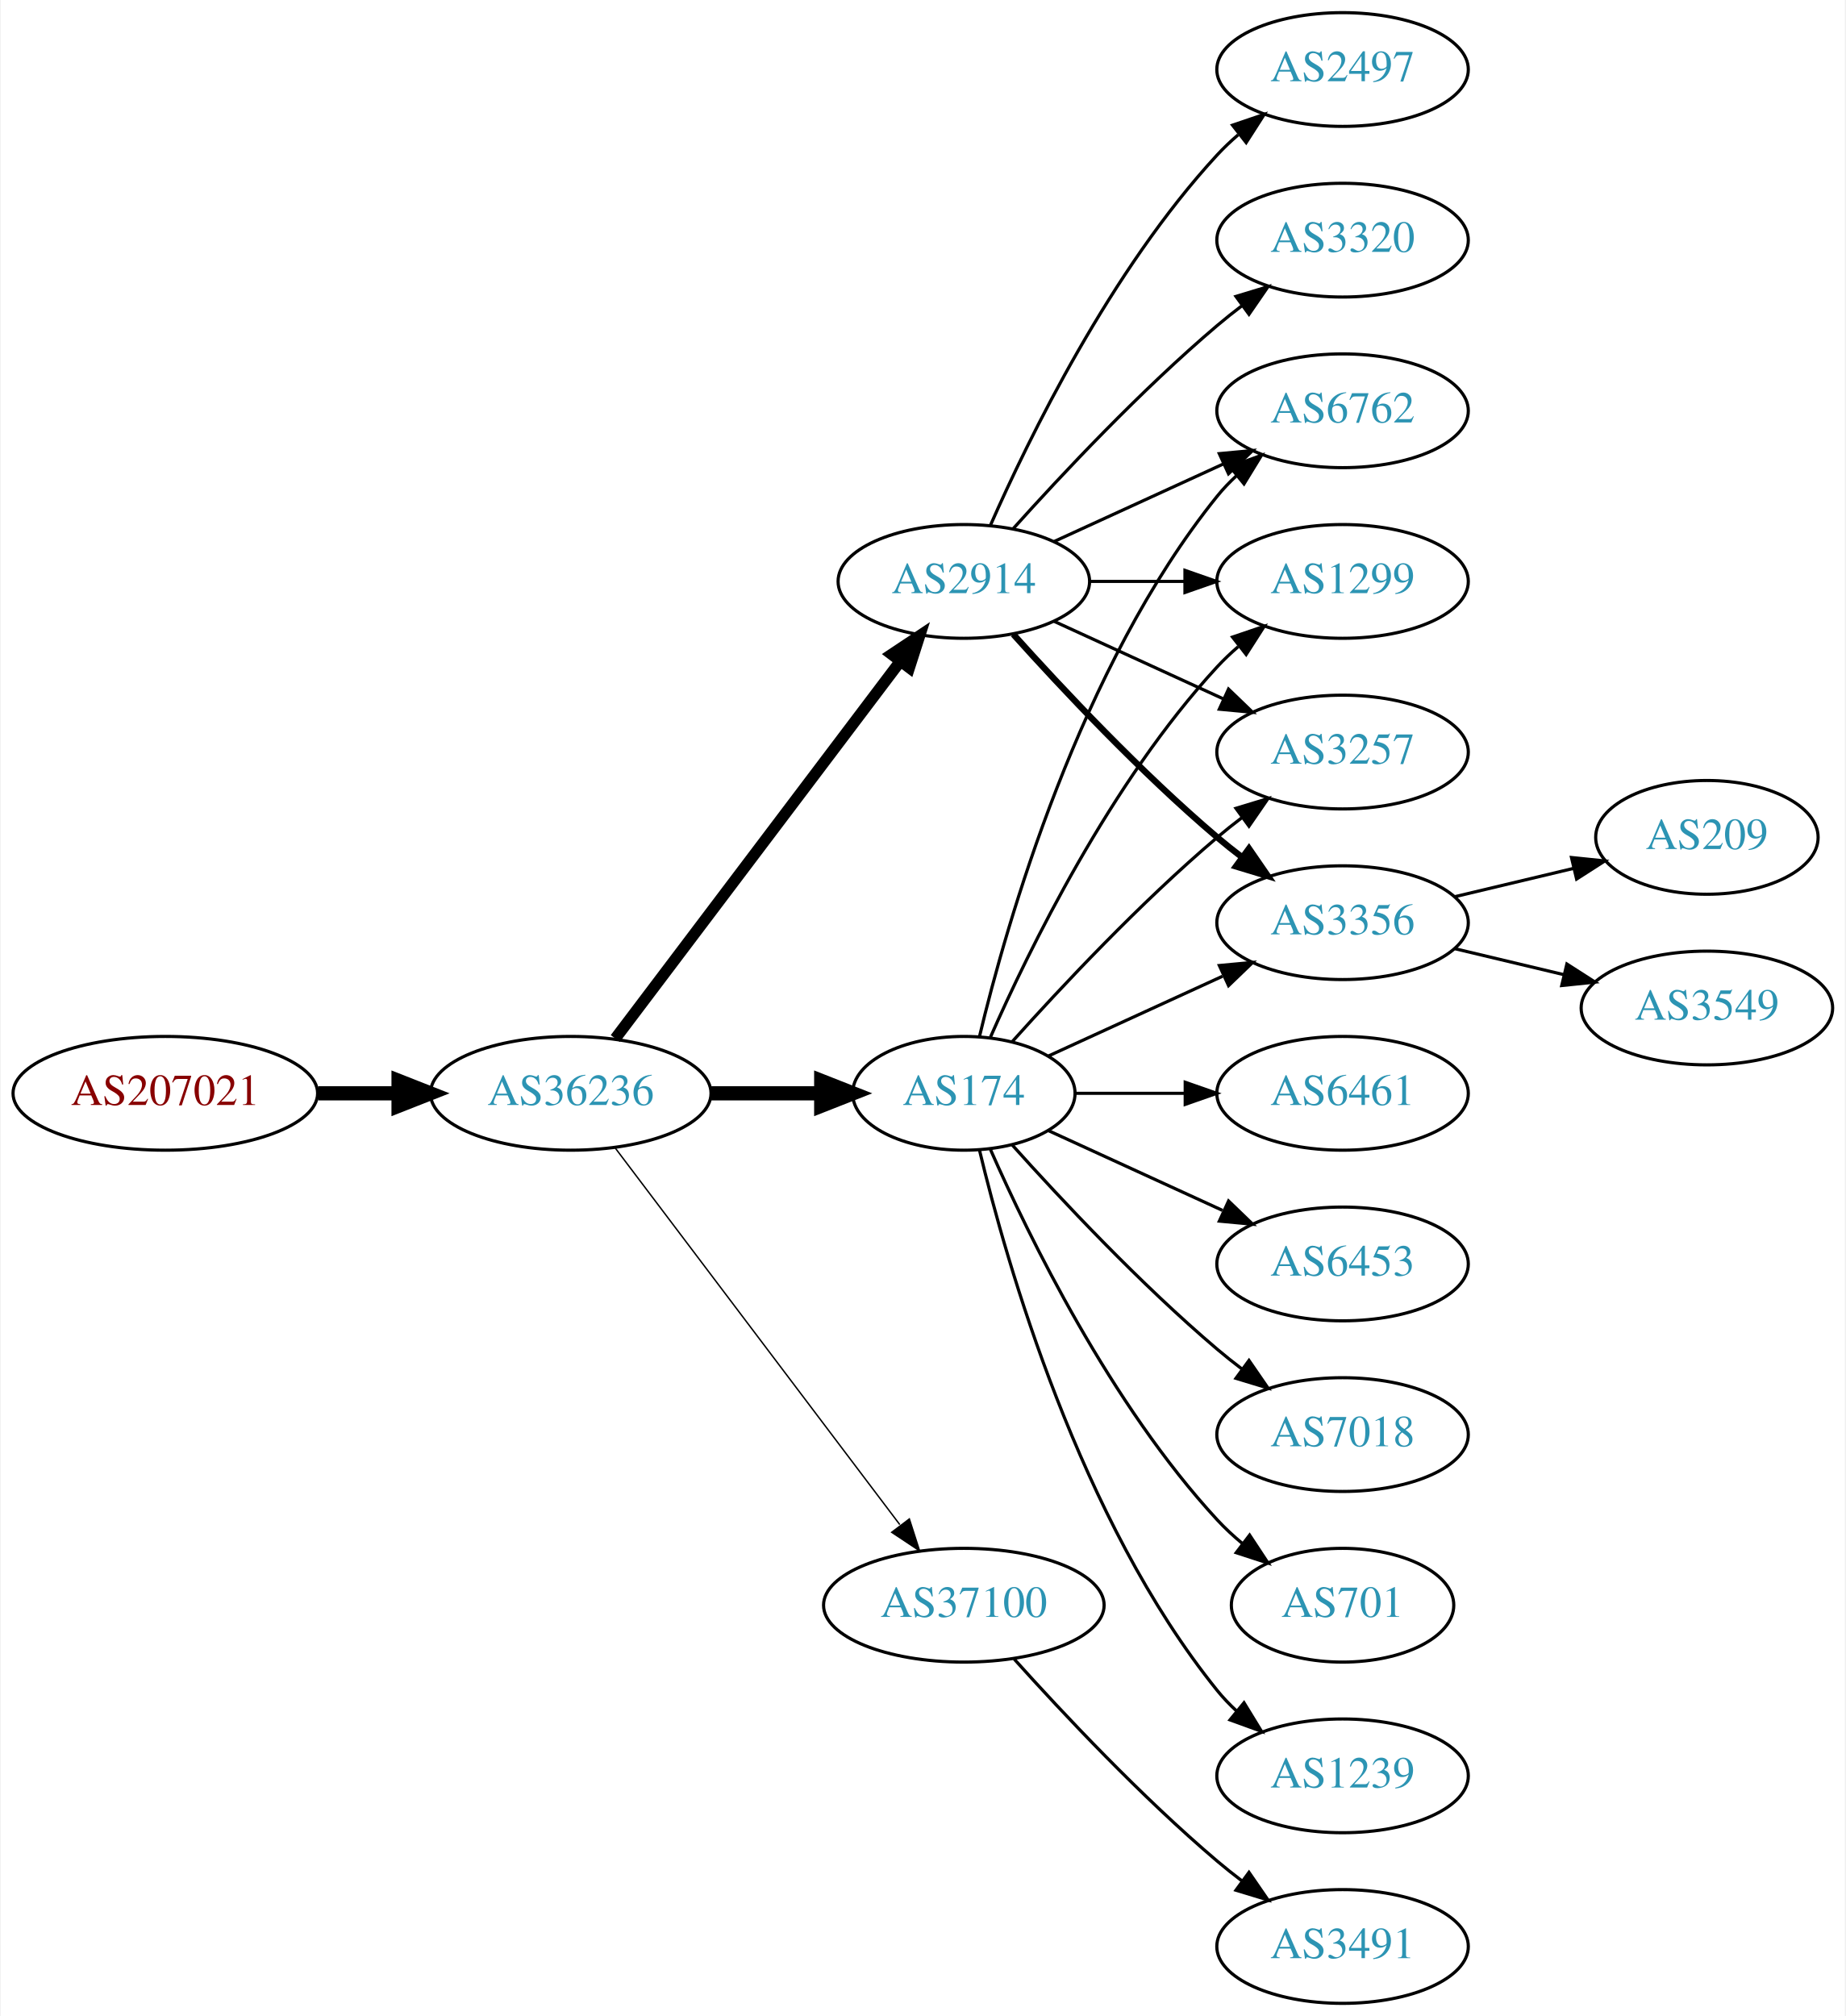
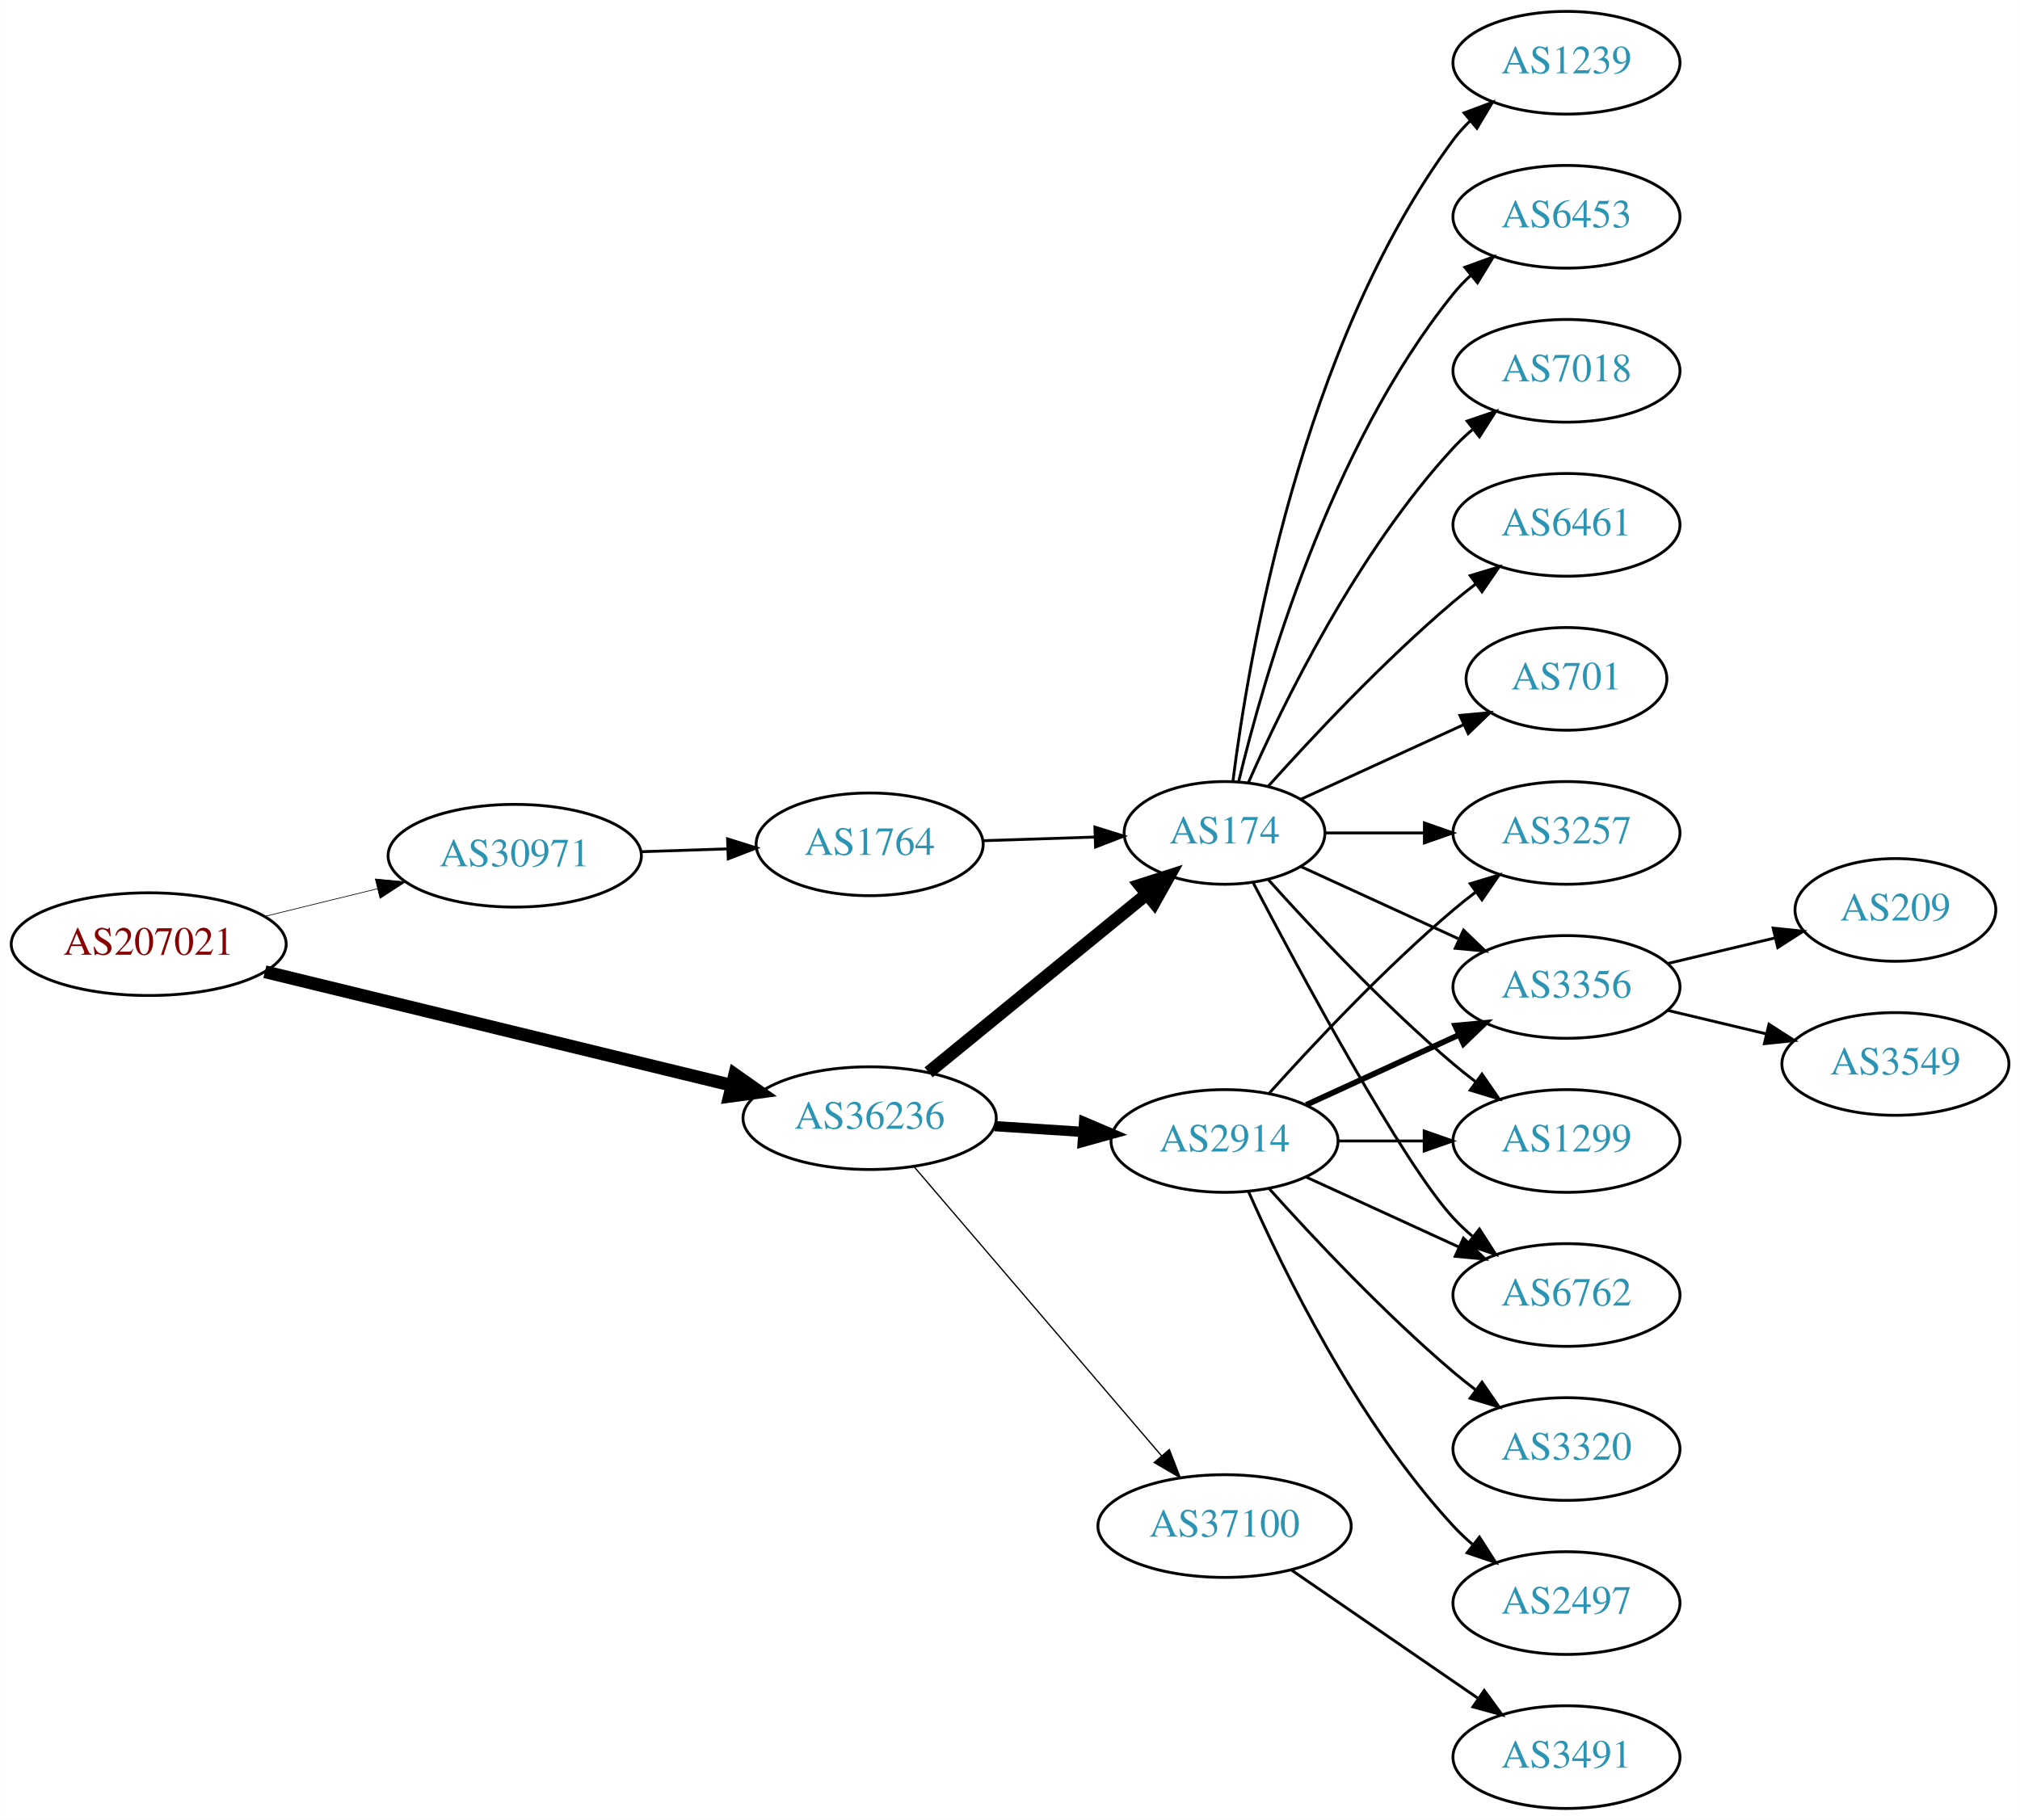
- <svg xmlns="http://www.w3.org/2000/svg" xmlns:xlink="http://www.w3.org/1999/xlink" width="584pt" height="638pt" viewBox="0.00 0.00 583.56 638.00">
+ <svg xmlns="http://www.w3.org/2000/svg" xmlns:xlink="http://www.w3.org/1999/xlink" width="708pt" height="638pt" viewBox="0.00 0.00 707.95 638.00">
  <g id="graph0" class="graph" transform="scale(1 1) rotate(0) translate(4 634)">
-     <polygon fill="white" stroke="none" points="-4,4 -4,-634 579.562,-634 579.562,4 -4,4" />
+     <polygon fill="white" stroke="none" points="-4,4 -4,-634 703.954,-634 703.954,4 -4,4" />
    <g id="node1" class="node">
      <g id="a_node1">
        <a xlink:href="/asn/207021" xlink:title="AS207021 ~ ipcom GmbH [AT]">
-           <ellipse fill="#ffffff" stroke="black" cx="48.096" cy="-288" rx="48.192" ry="18" />
-           <text text-anchor="middle" x="48.096" y="-284.3" font-family="Times,serif" font-size="14.00" fill="#880000">AS207021</text>
+           <ellipse fill="#ffffff" stroke="black" cx="48.096" cy="-303" rx="48.192" ry="18" />
+           <text text-anchor="middle" x="48.096" y="-299.3" font-family="Times,serif" font-size="14.00" fill="#880000">AS207021</text>
        </a>
      </g>
    </g>
    <g id="node2" class="node">
      <g id="a_node2">
-         <a xlink:href="/asn/36236" xlink:title="AS36236 ~ NetActuate, Inc [US]">
-           <ellipse fill="#ffffff" stroke="black" cx="176.388" cy="-288" rx="44.393" ry="18" />
-           <text text-anchor="middle" x="176.388" y="-284.3" font-family="Times,serif" font-size="14.00" fill="#2c94b3">AS36236</text>
+         <a xlink:href="/asn/30971" xlink:title="AS30971 ~ Jakob-Haringer-Strasse 8 [AT]">
+           <ellipse fill="#ffffff" stroke="black" cx="176.388" cy="-334" rx="44.393" ry="18" />
+           <text text-anchor="middle" x="176.388" y="-330.3" font-family="Times,serif" font-size="14.00" fill="#2c94b3">AS30971</text>
        </a>
      </g>
    </g>
    <g id="edge1" class="edge">
-       <path fill="none" stroke="black" stroke-width="4.5" d="M96.481,-288C104.742,-288 113.386,-288 121.799,-288" />
-       <polygon fill="black" stroke="black" stroke-width="4.5" points="121.904,-291.938 131.904,-288 121.904,-284.063 121.904,-291.938" />
+       <path fill="none" stroke="black" stroke-width="0.237" d="M88.709,-312.724C101.275,-315.808 115.293,-319.249 128.33,-322.449" />
+       <polygon fill="black" stroke="black" stroke-width="0.237" points="127.522,-325.855 138.068,-324.84 129.191,-319.056 127.522,-325.855" />
    </g>
    <g id="node3" class="node">
      <g id="a_node3">
-         <a xlink:href="/asn/2914" xlink:title="AS2914 ~ NTT America, Inc. [US]">
-           <ellipse fill="#ffffff" stroke="black" cx="300.78" cy="-450" rx="39.794" ry="18" />
-           <text text-anchor="middle" x="300.78" y="-446.3" font-family="Times,serif" font-size="14.00" fill="#2c94b3">AS2914</text>
+         <a xlink:href="/asn/36236" xlink:title="AS36236 ~ NetActuate, Inc [US]">
+           <ellipse fill="#ffffff" stroke="black" cx="300.78" cy="-242" rx="44.393" ry="18" />
+           <text text-anchor="middle" x="300.78" y="-238.3" font-family="Times,serif" font-size="14.00" fill="#2c94b3">AS36236</text>
        </a>
      </g>
    </g>
    <g id="edge2" class="edge">
-       <path fill="none" stroke="black" stroke-width="3.6" d="M190.486,-305.337C212.11,-333.96 255.381,-391.233 280.504,-424.486" />
-       <polygon fill="black" stroke="black" stroke-width="3.6" points="277.955,-426.919 286.776,-432.788 283.54,-422.699 277.955,-426.919" />
+       <path fill="none" stroke="black" stroke-width="4.5" d="M88.817,-293.334C133.192,-282.537 204.991,-265.065 252.294,-253.555" />
+       <polygon fill="black" stroke="black" stroke-width="4.5" points="253.506,-257.313 262.291,-251.122 251.644,-249.661 253.506,-257.313" />
    </g>
    <g id="node4" class="node">
      <g id="a_node4">
-         <a xlink:href="/asn/174" xlink:title="AS174 ~ Cogent Communications [US]">
-           <ellipse fill="#ffffff" stroke="black" cx="300.78" cy="-288" rx="35.194" ry="18" />
-           <text text-anchor="middle" x="300.78" y="-284.3" font-family="Times,serif" font-size="14.00" fill="#2c94b3">AS174</text>
+         <a xlink:href="/asn/1764" xlink:title="AS1764 ~ NEXTLAYER-AS [AT]">
+           <ellipse fill="#ffffff" stroke="black" cx="300.78" cy="-338" rx="39.794" ry="18" />
+           <text text-anchor="middle" x="300.78" y="-334.3" font-family="Times,serif" font-size="14.00" fill="#2c94b3">AS1764</text>
        </a>
      </g>
    </g>
    <g id="edge3" class="edge">
-       <path fill="none" stroke="black" stroke-width="4.5" d="M220.883,-288C232.141,-288 244.273,-288 255.566,-288" />
-       <polygon fill="black" stroke="black" stroke-width="4.5" points="255.654,-291.938 265.654,-288 255.654,-284.063 255.654,-291.938" />
+       <path fill="none" stroke="black" d="M220.538,-335.41C230.346,-335.731 240.832,-336.073 250.86,-336.401" />
+       <polygon fill="black" stroke="black" points="250.987,-339.907 261.096,-336.736 251.216,-332.911 250.987,-339.907" />
    </g>
    <g id="node5" class="node">
      <g id="a_node5">
-         <a xlink:href="/asn/37100" xlink:title="AS37100 ~ SEACOM Limited [MU]">
-           <ellipse fill="#ffffff" stroke="black" cx="300.78" cy="-126" rx="44.393" ry="18" />
-           <text text-anchor="middle" x="300.78" y="-122.3" font-family="Times,serif" font-size="14.00" fill="#2c94b3">AS37100</text>
-         </a>
-       </g>
-     </g>
-     <g id="edge4" class="edge">
-       <path fill="none" stroke="black" stroke-width="0.45" d="M190.486,-270.663C212.11,-242.04 255.381,-184.767 280.504,-151.514" />
-       <polygon fill="black" stroke="black" stroke-width="0.45" points="283.54,-153.301 286.776,-143.212 277.955,-149.081 283.54,-153.301" />
+         <a xlink:href="/asn/174" xlink:title="AS174 ~ Cogent Communications [US]">
+           <ellipse fill="#ffffff" stroke="black" cx="425.172" cy="-342" rx="35.194" ry="18" />
+           <text text-anchor="middle" x="425.172" y="-338.3" font-family="Times,serif" font-size="14.00" fill="#2c94b3">AS174</text>
+         </a>
+       </g>
+     </g>
+     <g id="edge5" class="edge">
+       <path fill="none" stroke="black" stroke-width="4.5" d="M321.444,-258.067C342.147,-274.982 374.857,-301.707 397.791,-320.445" />
+       <polygon fill="black" stroke="black" stroke-width="4.5" points="395.522,-323.677 405.757,-326.955 400.505,-317.578 395.522,-323.677" />
    </g>
    <g id="node6" class="node">
      <g id="a_node6">
-         <a xlink:href="/asn/2497" xlink:title="AS2497 ~ Internet Initiative Japan Inc. [JP]">
-           <ellipse fill="#ffffff" stroke="black" cx="420.622" cy="-612" rx="39.794" ry="18" />
-           <text text-anchor="middle" x="420.622" y="-608.3" font-family="Times,serif" font-size="14.00" fill="#2c94b3">AS2497</text>
-         </a>
-       </g>
-     </g>
-     <g id="edge5" class="edge">
-       <path fill="none" stroke="black" d="M309.196,-467.761C321.264,-495.183 347.235,-548.473 380.976,-585 383.006,-587.198 385.245,-589.319 387.591,-591.34" />
-       <polygon fill="black" stroke="black" points="385.804,-594.386 395.835,-597.794 390.118,-588.874 385.804,-594.386" />
+         <a xlink:href="/asn/2914" xlink:title="AS2914 ~ NTT America, Inc. [US]">
+           <ellipse fill="#ffffff" stroke="black" cx="425.172" cy="-234" rx="39.794" ry="18" />
+           <text text-anchor="middle" x="425.172" y="-230.3" font-family="Times,serif" font-size="14.00" fill="#2c94b3">AS2914</text>
+         </a>
+       </g>
+     </g>
+     <g id="edge6" class="edge">
+       <path fill="none" stroke="black" stroke-width="3.6" d="M344.587,-239.202C354.616,-238.546 365.373,-237.843 375.633,-237.173" />
+       <polygon fill="black" stroke="black" stroke-width="3.6" points="375.932,-240.661 385.682,-236.516 375.475,-233.676 375.932,-240.661" />
    </g>
    <g id="node7" class="node">
      <g id="a_node7">
-         <a xlink:href="/asn/3257" xlink:title="AS3257 ~ GTT [DE]">
-           <ellipse fill="#ffffff" stroke="black" cx="420.622" cy="-396" rx="39.794" ry="18" />
-           <text text-anchor="middle" x="420.622" y="-392.3" font-family="Times,serif" font-size="14.00" fill="#2c94b3">AS3257</text>
-         </a>
-       </g>
-     </g>
-     <g id="edge6" class="edge">
-       <path fill="none" stroke="black" d="M329.409,-437.339C345.366,-430.027 365.636,-420.739 382.919,-412.819" />
-       <polygon fill="black" stroke="black" points="384.534,-415.929 392.167,-408.581 381.617,-409.565 384.534,-415.929" />
+         <a xlink:href="/asn/37100" xlink:title="AS37100 ~ SEACOM Limited [MU]">
+           <ellipse fill="#ffffff" stroke="black" cx="425.172" cy="-99" rx="44.393" ry="18" />
+           <text text-anchor="middle" x="425.172" y="-95.3" font-family="Times,serif" font-size="14.00" fill="#2c94b3">AS37100</text>
+         </a>
+       </g>
+     </g>
+     <g id="edge7" class="edge">
+       <path fill="none" stroke="black" stroke-width="0.45" d="M316.3,-225.034C337.831,-199.878 378.342,-152.547 403.126,-123.59" />
+       <polygon fill="black" stroke="black" stroke-width="0.45" points="405.827,-125.817 409.67,-115.943 400.509,-121.265 405.827,-125.817" />
+     </g>
+     <g id="edge4" class="edge">
+       <path fill="none" stroke="black" d="M340.505,-339.266C352.994,-339.674 366.933,-340.129 379.797,-340.55" />
+       <polygon fill="black" stroke="black" points="379.726,-344.049 389.835,-340.878 379.954,-337.053 379.726,-344.049" />
    </g>
    <g id="node8" class="node">
      <g id="a_node8">
-         <a xlink:href="/asn/3356" xlink:title="AS3356 ~ Level 3 Parent, LLC [US]">
-           <ellipse fill="#ffffff" stroke="black" cx="420.622" cy="-342" rx="39.794" ry="18" />
-           <text text-anchor="middle" x="420.622" y="-338.3" font-family="Times,serif" font-size="14.00" fill="#2c94b3">AS3356</text>
-         </a>
-       </g>
-     </g>
-     <g id="edge7" class="edge">
-       <path fill="none" stroke="black" stroke-width="2" d="M316.426,-433.275C331.727,-416.235 356.824,-389.477 380.976,-369 383.473,-366.883 386.133,-364.768 388.845,-362.707" />
-       <polygon fill="black" stroke="black" stroke-width="2" points="391.011,-365.459 397.021,-356.734 386.882,-359.806 391.011,-365.459" />
+         <a xlink:href="/asn/1299" xlink:title="AS1299 ~ Telia Carrier [EU]">
+           <ellipse fill="#ffffff" stroke="black" cx="545.014" cy="-234" rx="39.794" ry="18" />
+           <text text-anchor="middle" x="545.014" y="-230.3" font-family="Times,serif" font-size="14.00" fill="#2c94b3">AS1299</text>
+         </a>
+       </g>
+     </g>
+     <g id="edge8" class="edge">
+       <path fill="none" stroke="black" d="M440.534,-325.591C455.807,-308.568 481.066,-281.604 505.368,-261 507.865,-258.883 510.525,-256.768 513.237,-254.707" />
+       <polygon fill="black" stroke="black" points="515.403,-257.459 521.413,-248.734 511.274,-251.806 515.403,-257.459" />
    </g>
    <g id="node9" class="node">
      <g id="a_node9">
-         <a xlink:href="/asn/6762" xlink:title="AS6762 ~ TELECOM ITALIA SPARKLE S.p.A. [IT]">
-           <ellipse fill="#ffffff" stroke="black" cx="420.622" cy="-504" rx="39.794" ry="18" />
-           <text text-anchor="middle" x="420.622" y="-500.3" font-family="Times,serif" font-size="14.00" fill="#2c94b3">AS6762</text>
-         </a>
-       </g>
-     </g>
-     <g id="edge8" class="edge">
-       <path fill="none" stroke="black" d="M329.409,-462.661C345.366,-469.973 365.636,-479.261 382.919,-487.181" />
-       <polygon fill="black" stroke="black" points="381.617,-490.435 392.167,-491.419 384.534,-484.071 381.617,-490.435" />
+         <a xlink:href="/asn/6453" xlink:title="AS6453 ~ TATA COMMUNICATIONS (AMERICA) INC [US]">
+           <ellipse fill="#ffffff" stroke="black" cx="545.014" cy="-558" rx="39.794" ry="18" />
+           <text text-anchor="middle" x="545.014" y="-554.3" font-family="Times,serif" font-size="14.00" fill="#2c94b3">AS6453</text>
+         </a>
+       </g>
+     </g>
+     <g id="edge9" class="edge">
+       <path fill="none" stroke="black" d="M430.099,-359.882C438.657,-395.609 461.805,-477.008 505.368,-531 507.199,-533.269 509.269,-535.43 511.475,-537.468" />
+       <polygon fill="black" stroke="black" points="509.398,-540.291 519.357,-543.906 513.827,-534.869 509.398,-540.291" />
    </g>
    <g id="node10" class="node">
      <g id="a_node10">
-         <a xlink:href="/asn/3320" xlink:title="AS3320 ~ DTAG [DE]">
-           <ellipse fill="#ffffff" stroke="black" cx="420.622" cy="-558" rx="39.794" ry="18" />
-           <text text-anchor="middle" x="420.622" y="-554.3" font-family="Times,serif" font-size="14.00" fill="#2c94b3">AS3320</text>
-         </a>
-       </g>
-     </g>
-     <g id="edge9" class="edge">
-       <path fill="none" stroke="black" d="M316.426,-466.725C331.727,-483.765 356.824,-510.523 380.976,-531 383.473,-533.117 386.133,-535.232 388.845,-537.293" />
-       <polygon fill="black" stroke="black" points="386.882,-540.194 397.021,-543.266 391.011,-534.541 386.882,-540.194" />
+         <a xlink:href="/asn/7018" xlink:title="AS7018 ~ AT&amp;T Services, Inc. [US]">
+           <ellipse fill="#ffffff" stroke="black" cx="545.014" cy="-504" rx="39.794" ry="18" />
+           <text text-anchor="middle" x="545.014" y="-500.3" font-family="Times,serif" font-size="14.00" fill="#2c94b3">AS7018</text>
+         </a>
+       </g>
+     </g>
+     <g id="edge10" class="edge">
+       <path fill="none" stroke="black" d="M433.588,-359.761C445.656,-387.183 471.627,-440.473 505.368,-477 507.398,-479.198 509.637,-481.319 511.984,-483.34" />
+       <polygon fill="black" stroke="black" points="510.196,-486.386 520.228,-489.794 514.511,-480.874 510.196,-486.386" />
    </g>
    <g id="node11" class="node">
      <g id="a_node11">
-         <a xlink:href="/asn/1299" xlink:title="AS1299 ~ Telia Carrier [EU]">
-           <ellipse fill="#ffffff" stroke="black" cx="420.622" cy="-450" rx="39.794" ry="18" />
-           <text text-anchor="middle" x="420.622" y="-446.3" font-family="Times,serif" font-size="14.00" fill="#2c94b3">AS1299</text>
-         </a>
-       </g>
-     </g>
-     <g id="edge10" class="edge">
-       <path fill="none" stroke="black" d="M340.692,-450C350.246,-450 360.595,-450 370.558,-450" />
-       <polygon fill="black" stroke="black" points="370.751,-453.5 380.75,-450 370.75,-446.5 370.751,-453.5" />
-     </g>
-     <g id="edge13" class="edge">
-       <path fill="none" stroke="black" d="M316.142,-304.409C331.415,-321.432 356.674,-348.396 380.976,-369 383.473,-371.117 386.133,-373.232 388.845,-375.293" />
-       <polygon fill="black" stroke="black" points="386.882,-378.194 397.021,-381.266 391.011,-372.541 386.882,-378.194" />
-     </g>
-     <g id="edge16" class="edge">
-       <path fill="none" stroke="black" d="M327.641,-299.851C343.761,-307.238 364.764,-316.862 382.629,-325.048" />
-       <polygon fill="black" stroke="black" points="381.631,-328.441 392.18,-329.425 384.548,-322.077 381.631,-328.441" />
-     </g>
-     <g id="edge19" class="edge">
-       <path fill="none" stroke="black" d="M305.706,-305.882C314.265,-341.609 337.413,-423.008 380.976,-477 382.807,-479.269 384.876,-481.43 387.083,-483.468" />
-       <polygon fill="black" stroke="black" points="385.006,-486.291 394.965,-489.906 389.434,-480.869 385.006,-486.291" />
-     </g>
-     <g id="edge17" class="edge">
-       <path fill="none" stroke="black" d="M309.196,-305.761C321.264,-333.183 347.235,-386.473 380.976,-423 383.006,-425.198 385.245,-427.319 387.591,-429.34" />
-       <polygon fill="black" stroke="black" points="385.804,-432.386 395.835,-435.794 390.118,-426.874 385.804,-432.386" />
+         <a xlink:href="/asn/6461" xlink:title="AS6461 ~ Zayo Bandwidth [US]">
+           <ellipse fill="#ffffff" stroke="black" cx="545.014" cy="-450" rx="39.794" ry="18" />
+           <text text-anchor="middle" x="545.014" y="-446.3" font-family="Times,serif" font-size="14.00" fill="#2c94b3">AS6461</text>
+         </a>
+       </g>
+     </g>
+     <g id="edge11" class="edge">
+       <path fill="none" stroke="black" d="M440.534,-358.409C455.807,-375.432 481.066,-402.396 505.368,-423 507.865,-425.117 510.525,-427.232 513.237,-429.293" />
+       <polygon fill="black" stroke="black" points="511.274,-432.194 521.413,-435.266 515.403,-426.541 511.274,-432.194" />
    </g>
    <g id="node12" class="node">
      <g id="a_node12">
-         <a xlink:href="/asn/6453" xlink:title="AS6453 ~ TATA COMMUNICATIONS (AMERICA) INC [US]">
-           <ellipse fill="#ffffff" stroke="black" cx="420.622" cy="-234" rx="39.794" ry="18" />
-           <text text-anchor="middle" x="420.622" y="-230.3" font-family="Times,serif" font-size="14.00" fill="#2c94b3">AS6453</text>
-         </a>
-       </g>
-     </g>
-     <g id="edge11" class="edge">
-       <path fill="none" stroke="black" d="M327.641,-276.149C343.761,-268.762 364.764,-259.138 382.629,-250.952" />
-       <polygon fill="black" stroke="black" points="384.548,-253.923 392.18,-246.575 381.631,-247.559 384.548,-253.923" />
+         <a xlink:href="/asn/701" xlink:title="AS701 ~ UUNET [US]">
+           <ellipse fill="#ffffff" stroke="black" cx="545.014" cy="-396" rx="35.194" ry="18" />
+           <text text-anchor="middle" x="545.014" y="-392.3" font-family="Times,serif" font-size="14.00" fill="#2c94b3">AS701</text>
+         </a>
+       </g>
+     </g>
+     <g id="edge12" class="edge">
+       <path fill="none" stroke="black" d="M452.033,-353.851C468.764,-361.518 490.755,-371.594 509.038,-379.972" />
+       <polygon fill="black" stroke="black" points="507.665,-383.193 518.214,-384.177 510.581,-376.829 507.665,-383.193" />
    </g>
    <g id="node13" class="node">
      <g id="a_node13">
-         <a xlink:href="/asn/7018" xlink:title="AS7018 ~ AT&amp;T Services, Inc. [US]">
-           <ellipse fill="#ffffff" stroke="black" cx="420.622" cy="-180" rx="39.794" ry="18" />
-           <text text-anchor="middle" x="420.622" y="-176.3" font-family="Times,serif" font-size="14.00" fill="#2c94b3">AS7018</text>
-         </a>
-       </g>
-     </g>
-     <g id="edge12" class="edge">
-       <path fill="none" stroke="black" d="M316.142,-271.591C331.415,-254.568 356.674,-227.604 380.976,-207 383.473,-204.883 386.133,-202.768 388.845,-200.707" />
-       <polygon fill="black" stroke="black" points="391.011,-203.459 397.021,-194.734 386.882,-197.806 391.011,-203.459" />
+         <a xlink:href="/asn/6762" xlink:title="AS6762 ~ TELECOM ITALIA SPARKLE S.p.A. [IT]">
+           <ellipse fill="#ffffff" stroke="black" cx="545.014" cy="-180" rx="39.794" ry="18" />
+           <text text-anchor="middle" x="545.014" y="-176.3" font-family="Times,serif" font-size="14.00" fill="#2c94b3">AS6762</text>
+         </a>
+       </g>
+     </g>
+     <g id="edge13" class="edge">
+       <path fill="none" stroke="black" d="M435.227,-324.499C451.97,-292.518 487.668,-226.162 505.368,-207 507.398,-204.802 509.637,-202.681 511.984,-200.66" />
+       <polygon fill="black" stroke="black" points="514.511,-203.126 520.228,-194.206 510.196,-197.614 514.511,-203.126" />
    </g>
    <g id="node14" class="node">
      <g id="a_node14">
-         <a xlink:href="/asn/701" xlink:title="AS701 ~ UUNET [US]">
-           <ellipse fill="#ffffff" stroke="black" cx="420.622" cy="-126" rx="35.194" ry="18" />
-           <text text-anchor="middle" x="420.622" y="-122.3" font-family="Times,serif" font-size="14.00" fill="#2c94b3">AS701</text>
+         <a xlink:href="/asn/1239" xlink:title="AS1239 ~ Sprint [US]">
+           <ellipse fill="#ffffff" stroke="black" cx="545.014" cy="-612" rx="39.794" ry="18" />
+           <text text-anchor="middle" x="545.014" y="-608.3" font-family="Times,serif" font-size="14.00" fill="#2c94b3">AS1239</text>
        </a>
      </g>
    </g>
    <g id="edge14" class="edge">
-       <path fill="none" stroke="black" d="M309.196,-270.239C321.264,-242.817 347.235,-189.527 380.976,-153 383.381,-150.396 386.079,-147.9 388.901,-145.551" />
-       <polygon fill="black" stroke="black" points="391.211,-148.191 397.045,-139.347 386.969,-142.622 391.211,-148.191" />
+       <path fill="none" stroke="black" d="M428.091,-359.946C433.446,-402.786 451.851,-512.824 505.368,-585 507.105,-587.342 509.106,-589.555 511.266,-591.63" />
+       <polygon fill="black" stroke="black" points="509.139,-594.414 519.059,-598.137 513.626,-589.041 509.139,-594.414" />
    </g>
    <g id="node15" class="node">
      <g id="a_node15">
-         <a xlink:href="/asn/1239" xlink:title="AS1239 ~ Sprint [US]">
-           <ellipse fill="#ffffff" stroke="black" cx="420.622" cy="-72" rx="39.794" ry="18" />
-           <text text-anchor="middle" x="420.622" y="-68.3" font-family="Times,serif" font-size="14.00" fill="#2c94b3">AS1239</text>
+         <a xlink:href="/asn/3257" xlink:title="AS3257 ~ GTT [DE]">
+           <ellipse fill="#ffffff" stroke="black" cx="545.014" cy="-342" rx="39.794" ry="18" />
+           <text text-anchor="middle" x="545.014" y="-338.3" font-family="Times,serif" font-size="14.00" fill="#2c94b3">AS3257</text>
        </a>
      </g>
    </g>
    <g id="edge15" class="edge">
-       <path fill="none" stroke="black" d="M305.706,-270.118C314.265,-234.391 337.413,-152.992 380.976,-99 382.807,-96.731 384.876,-94.57 387.083,-92.532" />
-       <polygon fill="black" stroke="black" points="389.434,-95.131 394.965,-86.094 385.006,-89.709 389.434,-95.131" />
+       <path fill="none" stroke="black" d="M460.574,-342C471.398,-342 483.565,-342 495.192,-342" />
+       <polygon fill="black" stroke="black" points="495.223,-345.5 505.223,-342 495.223,-338.5 495.223,-345.5" />
    </g>
    <g id="node16" class="node">
      <g id="a_node16">
-         <a xlink:href="/asn/6461" xlink:title="AS6461 ~ ZAYO-6461 [US]">
-           <ellipse fill="#ffffff" stroke="black" cx="420.622" cy="-288" rx="39.794" ry="18" />
-           <text text-anchor="middle" x="420.622" y="-284.3" font-family="Times,serif" font-size="14.00" fill="#2c94b3">AS6461</text>
-         </a>
-       </g>
+         <a xlink:href="/asn/3356" xlink:title="AS3356 ~ Level 3 Parent, LLC [US]">
+           <ellipse fill="#ffffff" stroke="black" cx="545.014" cy="-288" rx="39.794" ry="18" />
+           <text text-anchor="middle" x="545.014" y="-284.3" font-family="Times,serif" font-size="14.00" fill="#2c94b3">AS3356</text>
+         </a>
+       </g>
+     </g>
+     <g id="edge16" class="edge">
+       <path fill="none" stroke="black" d="M452.033,-330.149C468.154,-322.762 489.156,-313.138 507.021,-304.952" />
+       <polygon fill="black" stroke="black" points="508.94,-307.923 516.573,-300.575 506.024,-301.559 508.94,-307.923" />
+     </g>
+     <g id="edge22" class="edge">
+       <path fill="none" stroke="black" d="M465.085,-234C474.638,-234 484.987,-234 494.95,-234" />
+       <polygon fill="black" stroke="black" points="495.143,-237.5 505.143,-234 495.143,-230.5 495.143,-237.5" />
+     </g>
+     <g id="edge20" class="edge">
+       <path fill="none" stroke="black" d="M453.801,-221.339C469.758,-214.027 490.028,-204.739 507.311,-196.819" />
+       <polygon fill="black" stroke="black" points="508.926,-199.929 516.559,-192.581 506.01,-193.565 508.926,-199.929" />
+     </g>
+     <g id="edge17" class="edge">
+       <path fill="none" stroke="black" d="M440.818,-250.725C456.119,-267.765 481.216,-294.523 505.368,-315 507.865,-317.117 510.525,-319.232 513.237,-321.293" />
+       <polygon fill="black" stroke="black" points="511.274,-324.194 521.413,-327.266 515.403,-318.541 511.274,-324.194" />
    </g>
    <g id="edge18" class="edge">
-       <path fill="none" stroke="black" d="M336.181,-288C347.005,-288 359.173,-288 370.8,-288" />
-       <polygon fill="black" stroke="black" points="370.831,-291.5 380.831,-288 370.831,-284.5 370.831,-291.5" />
+       <path fill="none" stroke="black" stroke-width="2" d="M453.801,-246.661C469.758,-253.973 490.028,-263.261 507.311,-271.181" />
+       <polygon fill="black" stroke="black" stroke-width="2" points="506.01,-274.435 516.559,-275.419 508.926,-268.071 506.01,-274.435" />
+     </g>
+     <g id="node17" class="node">
+       <g id="a_node17">
+         <a xlink:href="/asn/3320" xlink:title="AS3320 ~ DTAG [DE]">
+           <ellipse fill="#ffffff" stroke="black" cx="545.014" cy="-126" rx="39.794" ry="18" />
+           <text text-anchor="middle" x="545.014" y="-122.3" font-family="Times,serif" font-size="14.00" fill="#2c94b3">AS3320</text>
+         </a>
+       </g>
+     </g>
+     <g id="edge19" class="edge">
+       <path fill="none" stroke="black" d="M440.818,-217.275C456.119,-200.235 481.216,-173.477 505.368,-153 507.865,-150.883 510.525,-148.768 513.237,-146.707" />
+       <polygon fill="black" stroke="black" points="515.403,-149.459 521.413,-140.734 511.274,-143.806 515.403,-149.459" />
+     </g>
+     <g id="node18" class="node">
+       <g id="a_node18">
+         <a xlink:href="/asn/2497" xlink:title="AS2497 ~ Internet Initiative Japan Inc. [JP]">
+           <ellipse fill="#ffffff" stroke="black" cx="545.014" cy="-72" rx="39.794" ry="18" />
+           <text text-anchor="middle" x="545.014" y="-68.3" font-family="Times,serif" font-size="14.00" fill="#2c94b3">AS2497</text>
+         </a>
+       </g>
+     </g>
+     <g id="edge21" class="edge">
+       <path fill="none" stroke="black" d="M433.588,-216.239C445.656,-188.817 471.627,-135.527 505.368,-99 507.398,-96.802 509.637,-94.681 511.984,-92.66" />
+       <polygon fill="black" stroke="black" points="514.511,-95.126 520.228,-86.206 510.196,-89.614 514.511,-95.126" />
+     </g>
+     <g id="node21" class="node">
+       <g id="a_node21">
+         <a xlink:href="/asn/3491" xlink:title="AS3491 ~ PCCW Global, Inc. [US]">
+           <ellipse fill="#ffffff" stroke="black" cx="545.014" cy="-18" rx="39.794" ry="18" />
+           <text text-anchor="middle" x="545.014" y="-14.3" font-family="Times,serif" font-size="14.00" fill="#2c94b3">AS3491</text>
+         </a>
+       </g>
+     </g>
+     <g id="edge25" class="edge">
+       <path fill="none" stroke="black" d="M448.615,-83.574C467.196,-70.802 493.757,-52.545 514.136,-38.537" />
+       <polygon fill="black" stroke="black" points="516.192,-41.371 522.451,-32.822 512.227,-35.602 516.192,-41.371" />
    </g>
    <g id="node19" class="node">
      <g id="a_node19">
-         <a xlink:href="/asn/3491" xlink:title="AS3491 ~ PCCW Global, Inc. [US]">
-           <ellipse fill="#ffffff" stroke="black" cx="420.622" cy="-18" rx="39.794" ry="18" />
-           <text text-anchor="middle" x="420.622" y="-14.3" font-family="Times,serif" font-size="14.00" fill="#2c94b3">AS3491</text>
-         </a>
-       </g>
-     </g>
-     <g id="edge22" class="edge">
-       <path fill="none" stroke="black" d="M316.712,-108.956C332.038,-91.903 356.974,-65.35 380.976,-45 383.473,-42.883 386.133,-40.768 388.845,-38.707" />
-       <polygon fill="black" stroke="black" points="391.011,-41.459 397.021,-32.734 386.882,-35.806 391.011,-41.459" />
-     </g>
-     <g id="node17" class="node">
-       <g id="a_node17">
        <a xlink:href="/asn/209" xlink:title="AS209 ~ CenturyLink Communications, LLC [US]">
-           <ellipse fill="#ffffff" stroke="black" cx="535.915" cy="-369" rx="35.194" ry="18" />
-           <text text-anchor="middle" x="535.915" y="-365.3" font-family="Times,serif" font-size="14.00" fill="#2c94b3">AS209</text>
-         </a>
-       </g>
-     </g>
-     <g id="edge20" class="edge">
-       <path fill="none" stroke="black" d="M456.229,-350.248C468.024,-353.058 481.329,-356.229 493.596,-359.153" />
-       <polygon fill="black" stroke="black" points="493.062,-362.624 503.601,-361.537 494.685,-355.814 493.062,-362.624" />
-     </g>
-     <g id="node18" class="node">
-       <g id="a_node18">
+           <ellipse fill="#ffffff" stroke="black" cx="660.307" cy="-315" rx="35.194" ry="18" />
+           <text text-anchor="middle" x="660.307" y="-311.3" font-family="Times,serif" font-size="14.00" fill="#2c94b3">AS209</text>
+         </a>
+       </g>
+     </g>
+     <g id="edge23" class="edge">
+       <path fill="none" stroke="black" d="M580.622,-296.248C592.416,-299.058 605.721,-302.229 617.988,-305.153" />
+       <polygon fill="black" stroke="black" points="617.454,-308.624 627.993,-307.537 619.077,-301.814 617.454,-308.624" />
+     </g>
+     <g id="node20" class="node">
+       <g id="a_node20">
        <a xlink:href="/asn/3549" xlink:title="AS3549 ~ Level 3 Parent, LLC [US]">
-           <ellipse fill="#ffffff" stroke="black" cx="535.915" cy="-315" rx="39.794" ry="18" />
-           <text text-anchor="middle" x="535.915" y="-311.3" font-family="Times,serif" font-size="14.00" fill="#2c94b3">AS3549</text>
-         </a>
-       </g>
-     </g>
-     <g id="edge21" class="edge">
-       <path fill="none" stroke="black" d="M456.229,-333.752C467.101,-331.162 479.255,-328.265 490.698,-325.538" />
-       <polygon fill="black" stroke="black" points="491.604,-328.92 500.52,-323.197 489.981,-322.111 491.604,-328.92" />
+           <ellipse fill="#ffffff" stroke="black" cx="660.307" cy="-261" rx="39.794" ry="18" />
+           <text text-anchor="middle" x="660.307" y="-257.3" font-family="Times,serif" font-size="14.00" fill="#2c94b3">AS3549</text>
+         </a>
+       </g>
+     </g>
+     <g id="edge24" class="edge">
+       <path fill="none" stroke="black" d="M580.622,-279.752C591.493,-277.162 603.647,-274.265 615.09,-271.538" />
+       <polygon fill="black" stroke="black" points="615.996,-274.92 624.912,-269.197 614.373,-268.111 615.996,-274.92" />
    </g>
  </g>
</svg>
